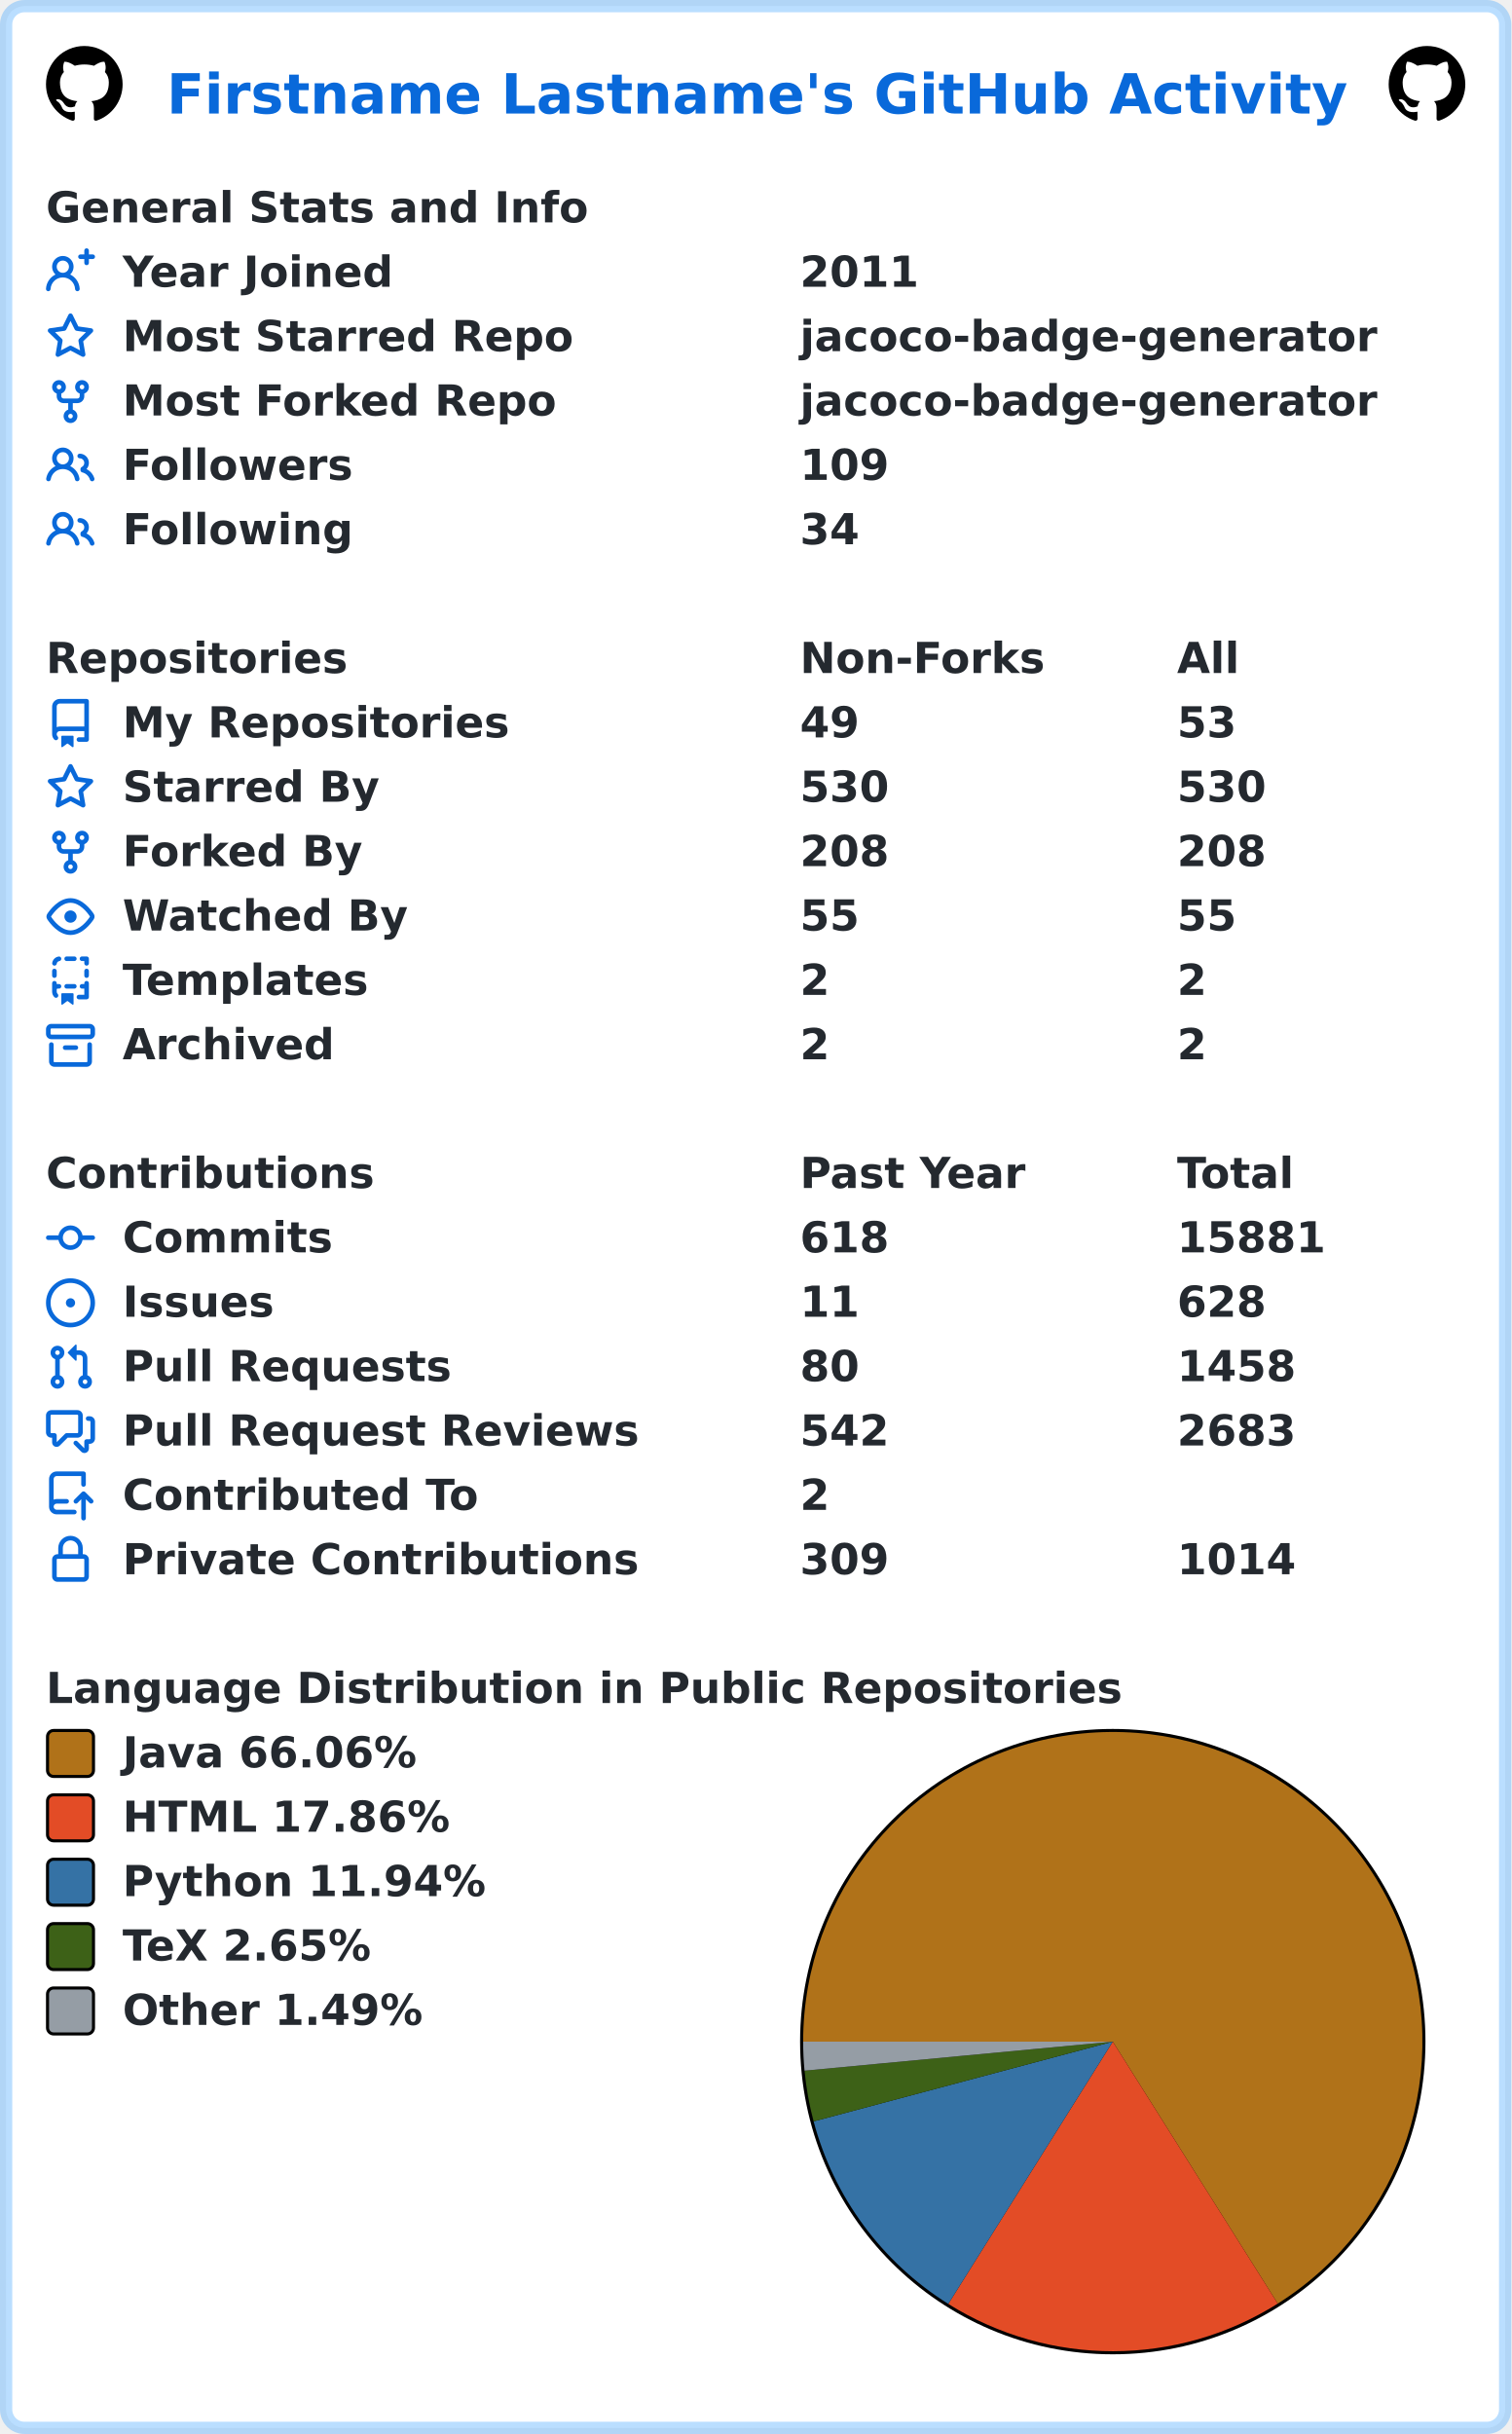
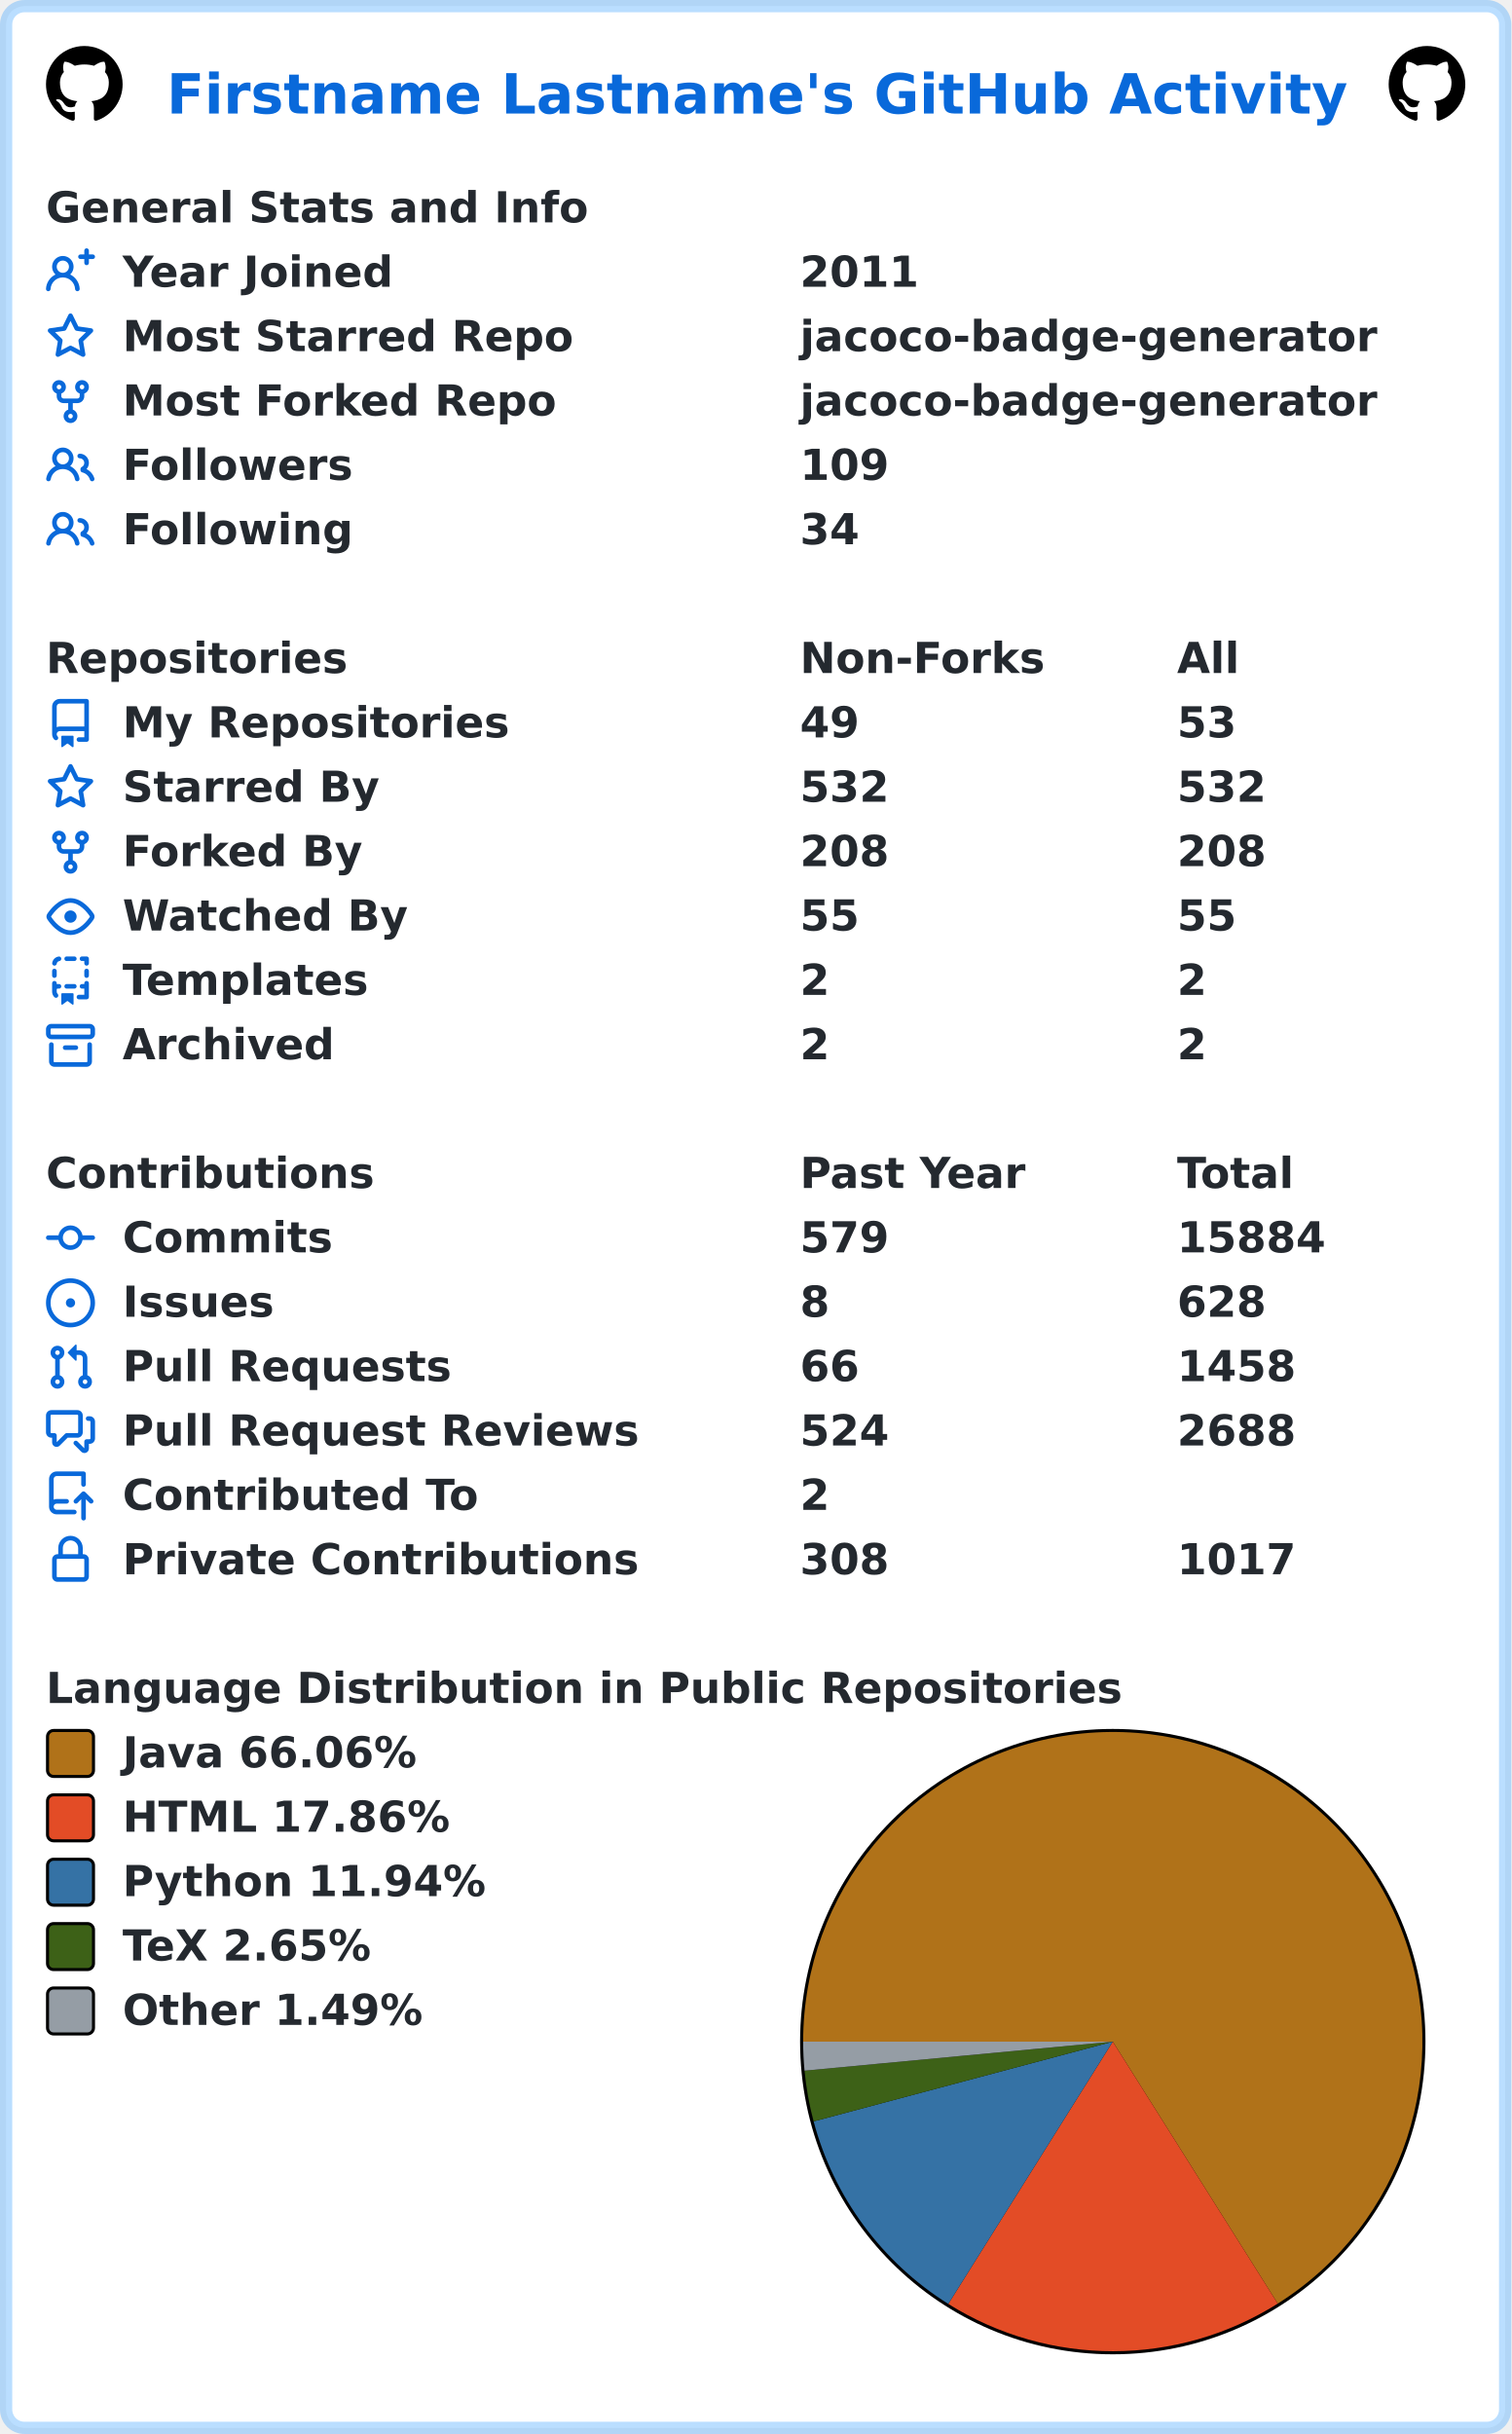
<svg xmlns="http://www.w3.org/2000/svg" width="493" height="794" viewBox="0 0 493 794" lang="en" xml:lang="en">
  <rect x="2" y="2" stroke-width="4" rx="6" width="489" height="790" stroke="rgba(84,174,255,0.4)" fill="#ffffff" />
  <g font-weight="600" font-size="110pt" font-family="Verdana,Geneva,DejaVu Sans,sans-serif" text-rendering="geometricPrecision">
    <text x="442" y="301" lengthAdjust="spacingAndGlyphs" textLength="3117" transform="scale(0.123)" fill="#0969da">Firstname Lastname's GitHub Activity</text>
    <svg x="15" y="15" width="25" height="25" viewBox="0 0 16 16">
      <path fill="#000000" fill-rule="evenodd" d="M8 0C3.58 0 0 3.58 0 8c0 3.54 2.29 6.53 5.47 7.59.4.07.55-.17.55-.38 0-.19-.01-.82-.01-1.49-2.01.37-2.53-.49-2.69-.94-.09-.23-.48-.94-.82-1.13-.28-.15-.68-.52-.01-.53.63-.01 1.08.58 1.23.82.72 1.21 1.87.87 2.33.66.07-.52.28-.87.51-1.07-1.78-.2-3.64-.89-3.64-3.95 0-.87.31-1.59.82-2.15-.08-.2-.36-1.02.08-2.12 0 0 .67-.21 2.2.82.64-.18 1.32-.27 2-.27.68 0 1.36.09 2 .27 1.53-1.04 2.2-.82 2.2-.82.44 1.1.16 1.92.08 2.12.51.56.82 1.27.82 2.15 0 3.07-1.87 3.75-3.65 3.95.29.25.54.73.54 1.48 0 1.07-.01 1.93-.01 2.2 0 .21.15.46.55.38A8.013 8.013 0 0016 8c0-4.42-3.58-8-8-8z" />
    </svg>
    <svg x="453" y="15" width="25" height="25" viewBox="0 0 16 16">
      <path fill="#000000" fill-rule="evenodd" d="M8 0C3.58 0 0 3.58 0 8c0 3.54 2.29 6.53 5.47 7.59.4.07.55-.17.55-.38 0-.19-.01-.82-.01-1.49-2.01.37-2.53-.49-2.69-.94-.09-.23-.48-.94-.82-1.13-.28-.15-.68-.52-.01-.53.63-.01 1.08.58 1.23.82.72 1.21 1.87.87 2.33.66.07-.52.28-.87.51-1.07-1.78-.2-3.64-.89-3.64-3.95 0-.87.31-1.59.82-2.15-.08-.2-.36-1.02.08-2.12 0 0 .67-.21 2.2.82.64-.18 1.32-.27 2-.27.68 0 1.36.09 2 .27 1.53-1.04 2.2-.82 2.2-.82.44 1.1.16 1.92.08 2.12.51.56.82 1.27.82 2.15 0 3.07-1.87 3.75-3.65 3.95.29.25.54.73.54 1.48 0 1.07-.01 1.93-.01 2.2 0 .21.15.46.55.38A8.013 8.013 0 0016 8c0-4.42-3.58-8-8-8z" />
    </svg>
    <g transform="translate(0, 60)" fill="#24292f">
      <g transform="translate(15, 0)">
        <g transform="scale(0.095)">
          <text x="0" y="132" textLength="1851" lengthAdjust="spacingAndGlyphs">General Stats and Info</text>
        </g>
      </g>
      <g transform="translate(15, 21)">
        <path fill="#0969da" fill-rule="evenodd" d="M13.25 0a.75.75 0 01.75.75V2h1.25a.75.75 0 010 1.5H14v1.25a.75.75 0 01-1.5 0V3.5h-1.25a.75.75 0 010-1.5h1.25V.75a.75.75 0 01.75-.75zM5.5 4a2 2 0 100 4 2 2 0 000-4zm2.4 4.548a3.5 3.5 0 10-4.799 0 5.527 5.527 0 00-3.1 4.66.75.75 0 101.498.085A4.01 4.01 0 015.5 9.5a4.01 4.01 0 014.001 3.793.75.75 0 101.498-.086 5.527 5.527 0 00-3.1-4.659z" />
        <g transform="scale(0.095)">
          <text lengthAdjust="spacingAndGlyphs" textLength="932" x="263" y="132">Year Joined</text>
          <text lengthAdjust="spacingAndGlyphs" textLength="420" x="2589" y="132">2011</text>
        </g>
      </g>
      <g transform="translate(15, 42)">
        <path fill="#0969da" fill-rule="evenodd" d="M8 .25a.75.75 0 01.673.418l1.882 3.815 4.21.612a.75.75 0 01.416 1.279l-3.046 2.97.719 4.192a.75.75 0 01-1.088.791L8 12.347l-3.766 1.98a.75.75 0 01-1.088-.79l.72-4.194L.818 6.374a.75.75 0 01.416-1.28l4.21-.611L7.327.668A.75.75 0 018 .25zm0 2.445L6.615 5.5a.75.75 0 01-.564.41l-3.097.45 2.24 2.184a.75.75 0 01.216.664l-.528 3.084 2.769-1.456a.75.75 0 01.698 0l2.77 1.456-.53-3.084a.75.75 0 01.216-.664l2.24-2.183-3.096-.45a.75.75 0 01-.564-.41L8 2.694v.001z" />
        <g transform="scale(0.095)">
          <text lengthAdjust="spacingAndGlyphs" textLength="1532" x="263" y="132">Most Starred Repo</text>
          <text lengthAdjust="spacingAndGlyphs" textLength="1986" x="2589" y="132">jacoco-badge-generator</text>
        </g>
      </g>
      <g transform="translate(15, 63)">
        <path fill="#0969da" fill-rule="evenodd" d="M5 3.25a.75.75 0 11-1.5 0 .75.75 0 011.5 0zm0 2.122a2.25 2.25 0 10-1.5 0v.878A2.25 2.25 0 005.75 8.5h1.5v2.128a2.251 2.251 0 101.5 0V8.5h1.5a2.25 2.25 0 002.25-2.25v-.878a2.25 2.25 0 10-1.5 0v.878a.75.75 0 01-.75.75h-4.5A.75.75 0 015 6.25v-.878zm3.75 7.378a.75.75 0 11-1.5 0 .75.75 0 011.5 0zm3-8.75a.75.75 0 100-1.5.75.75 0 000 1.5z" />
        <g transform="scale(0.095)">
          <text lengthAdjust="spacingAndGlyphs" textLength="1485" x="263" y="132">Most Forked Repo</text>
          <text lengthAdjust="spacingAndGlyphs" textLength="1986" x="2589" y="132">jacoco-badge-generator</text>
        </g>
      </g>
      <g transform="translate(15, 84)">
        <path fill="#0969da" fill-rule="evenodd" d="M5.5 3.5a2 2 0 100 4 2 2 0 000-4zM2 5.5a3.5 3.5 0 115.898 2.549 5.507 5.507 0 013.034 4.084.75.75 0 11-1.482.235 4.001 4.001 0 00-7.9 0 .75.75 0 01-1.482-.236A5.507 5.507 0 013.102 8.05 3.49 3.49 0 012 5.5zM11 4a.75.75 0 100 1.5 1.5 1.5 0 01.666 2.844.75.75 0 00-.416.672v.352a.75.75 0 00.574.73c1.2.289 2.162 1.2 2.522 2.372a.75.75 0 101.434-.44 5.01 5.01 0 00-2.56-3.012A3 3 0 0011 4z" />
        <g transform="scale(0.095)">
          <text lengthAdjust="spacingAndGlyphs" textLength="778" x="263" y="132">Followers</text>
          <text lengthAdjust="spacingAndGlyphs" textLength="315" x="2589" y="132">109</text>
        </g>
      </g>
      <g transform="translate(15, 105)">
        <path fill="#0969da" fill-rule="evenodd" d="M5.5 3.5a2 2 0 100 4 2 2 0 000-4zM2 5.5a3.5 3.5 0 115.898 2.549 5.507 5.507 0 013.034 4.084.75.75 0 11-1.482.235 4.001 4.001 0 00-7.9 0 .75.75 0 01-1.482-.236A5.507 5.507 0 013.102 8.05 3.49 3.49 0 012 5.5zM11 4a.75.75 0 100 1.5 1.5 1.5 0 01.666 2.844.75.75 0 00-.416.672v.352a.75.75 0 00.574.73c1.2.289 2.162 1.2 2.522 2.372a.75.75 0 101.434-.44 5.01 5.01 0 00-2.56-3.012A3 3 0 0011 4z" />
        <g transform="scale(0.095)">
          <text lengthAdjust="spacingAndGlyphs" textLength="780" x="263" y="132">Following</text>
          <text lengthAdjust="spacingAndGlyphs" textLength="210" x="2589" y="132">34</text>
        </g>
      </g>
    </g>
    <g transform="translate(0, 207)" fill="#24292f">
      <g transform="translate(15, 0)">
        <g transform="scale(0.095)">
          <text x="0" y="132" textLength="1020" lengthAdjust="spacingAndGlyphs">Repositories</text>
          <text x="2589" y="132" textLength="832" lengthAdjust="spacingAndGlyphs">Non-Forks</text>
          <text x="3884" y="132" textLength="206" lengthAdjust="spacingAndGlyphs">All</text>
        </g>
      </g>
      <g transform="translate(15, 21)">
        <path fill="#0969da" fill-rule="evenodd" d="M2 2.5A2.5 2.5 0 014.5 0h8.75a.75.75 0 01.75.75v12.5a.75.75 0 01-.75.75h-2.5a.75.75 0 110-1.5h1.75v-2h-8a1 1 0 00-.714 1.7.75.75 0 01-1.072 1.05A2.495 2.495 0 012 11.5v-9zm10.5-1V9h-8c-.356 0-.694.074-1 .208V2.5a1 1 0 011-1h8zM5 12.25v3.25a.25.25 0 00.4.2l1.45-1.087a.25.25 0 01.3 0L8.6 15.7a.25.25 0 00.4-.2v-3.25a.25.25 0 00-.25-.25h-3.5a.25.25 0 00-.25.25z" />
        <g transform="scale(0.095)">
          <text lengthAdjust="spacingAndGlyphs" textLength="1312" x="263" y="132">My Repositories</text>
          <text lengthAdjust="spacingAndGlyphs" textLength="210" x="2589" y="132">49</text>
          <text lengthAdjust="spacingAndGlyphs" textLength="210" x="3884" y="132">53</text>
        </g>
      </g>
      <g transform="translate(15, 42)">
        <path fill="#0969da" fill-rule="evenodd" d="M8 .25a.75.75 0 01.673.418l1.882 3.815 4.21.612a.75.75 0 01.416 1.279l-3.046 2.97.719 4.192a.75.75 0 01-1.088.791L8 12.347l-3.766 1.98a.75.75 0 01-1.088-.79l.72-4.194L.818 6.374a.75.75 0 01.416-1.28l4.21-.611L7.327.668A.75.75 0 018 .25zm0 2.445L6.615 5.5a.75.75 0 01-.564.41l-3.097.45 2.24 2.184a.75.75 0 01.216.664l-.528 3.084 2.769-1.456a.75.75 0 01.698 0l2.77 1.456-.53-3.084a.75.75 0 01.216-.664l2.24-2.183-3.096-.45a.75.75 0 01-.564-.41L8 2.694v.001z" />
        <g transform="scale(0.095)">
          <text lengthAdjust="spacingAndGlyphs" textLength="874" x="263" y="132">Starred By</text>
-           <text lengthAdjust="spacingAndGlyphs" textLength="315" x="2589" y="132">530</text>
-           <text lengthAdjust="spacingAndGlyphs" textLength="315" x="3884" y="132">530</text>
+           <text lengthAdjust="spacingAndGlyphs" textLength="315" x="2589" y="132">532</text>
+           <text lengthAdjust="spacingAndGlyphs" textLength="315" x="3884" y="132">532</text>
        </g>
      </g>
      <g transform="translate(15, 63)">
        <path fill="#0969da" fill-rule="evenodd" d="M5 3.25a.75.75 0 11-1.5 0 .75.75 0 011.5 0zm0 2.122a2.25 2.25 0 10-1.5 0v.878A2.25 2.25 0 005.75 8.5h1.5v2.128a2.251 2.251 0 101.5 0V8.5h1.5a2.25 2.25 0 002.25-2.25v-.878a2.25 2.25 0 10-1.5 0v.878a.75.75 0 01-.75.75h-4.5A.75.75 0 015 6.25v-.878zm3.75 7.378a.75.75 0 11-1.5 0 .75.75 0 011.5 0zm3-8.75a.75.75 0 100-1.5.75.75 0 000 1.5z" />
        <g transform="scale(0.095)">
          <text lengthAdjust="spacingAndGlyphs" textLength="828" x="263" y="132">Forked By</text>
          <text lengthAdjust="spacingAndGlyphs" textLength="315" x="2589" y="132">208</text>
          <text lengthAdjust="spacingAndGlyphs" textLength="315" x="3884" y="132">208</text>
        </g>
      </g>
      <g transform="translate(15, 84)">
        <path fill="#0969da" fill-rule="evenodd" d="M1.679 7.932c.412-.621 1.242-1.75 2.366-2.717C5.175 4.242 6.527 3.5 8 3.5c1.473 0 2.824.742 3.955 1.715 1.124.967 1.954 2.096 2.366 2.717a.119.119 0 010 .136c-.412.621-1.242 1.75-2.366 2.717C10.825 11.758 9.473 12.5 8 12.5c-1.473 0-2.824-.742-3.955-1.715C2.92 9.818 2.09 8.69 1.679 8.068a.119.119 0 010-.136zM8 2c-1.981 0-3.67.992-4.933 2.078C1.797 5.169.88 6.423.43 7.1a1.619 1.619 0 000 1.798c.45.678 1.367 1.932 2.637 3.024C4.329 13.008 6.019 14 8 14c1.981 0 3.67-.992 4.933-2.078 1.27-1.091 2.187-2.345 2.637-3.023a1.619 1.619 0 000-1.798c-.45-.678-1.367-1.932-2.637-3.023C11.671 2.992 9.981 2 8 2zm0 8a2 2 0 100-4 2 2 0 000 4z" />
        <g transform="scale(0.095)">
          <text lengthAdjust="spacingAndGlyphs" textLength="993" x="263" y="132">Watched By</text>
          <text lengthAdjust="spacingAndGlyphs" textLength="210" x="2589" y="132">55</text>
          <text lengthAdjust="spacingAndGlyphs" textLength="210" x="3884" y="132">55</text>
        </g>
      </g>
      <g transform="translate(15, 105)">
        <path fill="#0969da" fill-rule="evenodd" d="M6 .75A.75.75 0 016.75 0h2.5a.75.75 0 010 1.5h-2.5A.75.75 0 016 .75zm5 0a.75.75 0 01.75-.75h1.5a.75.75 0 01.75.75v1.5a.75.75 0 01-1.5 0V1.5h-.75A.75.75 0 0111 .75zM4.992.662a.75.75 0 01-.636.848c-.436.063-.783.41-.846.846a.75.75 0 01-1.485-.212A2.501 2.501 0 014.144.025a.75.75 0 01.848.637zM2.75 4a.75.75 0 01.75.75v1.5a.75.75 0 01-1.5 0v-1.5A.75.75 0 012.75 4zm10.5 0a.75.75 0 01.75.75v1.5a.75.75 0 01-1.5 0v-1.5a.75.75 0 01.75-.75zM2.75 8a.75.75 0 01.75.75v.268A1.72 1.72 0 013.75 9h.5a.75.75 0 010 1.5h-.5a.25.25 0 00-.25.25v.75c0 .28.114.532.3.714a.75.75 0 01-1.05 1.072A2.495 2.495 0 012 11.5V8.75A.75.75 0 012.75 8zm10.5 0a.75.75 0 01.75.75v4.5a.75.75 0 01-.75.75h-2.5a.75.75 0 010-1.5h1.75v-2h-.75a.75.75 0 010-1.5h.75v-.25a.75.75 0 01.75-.75zM6 9.75A.75.75 0 016.75 9h2.5a.75.75 0 010 1.5h-2.5A.75.75 0 016 9.75zm-1 2.5v3.25a.25.25 0 00.4.2l1.45-1.087a.25.25 0 01.3 0L8.6 15.7a.25.25 0 00.4-.2v-3.25a.25.25 0 00-.25-.25h-3.5a.25.25 0 00-.25.25z" />
        <g transform="scale(0.095)">
          <text lengthAdjust="spacingAndGlyphs" textLength="868" x="263" y="132">Templates</text>
          <text lengthAdjust="spacingAndGlyphs" textLength="105" x="2589" y="132">2</text>
          <text lengthAdjust="spacingAndGlyphs" textLength="105" x="3884" y="132">2</text>
        </g>
      </g>
      <g transform="translate(15, 126)">
        <path fill="#0969da" fill-rule="evenodd" d="M1.75 2.5a.25.25 0 00-.25.25v1.5c0 .138.112.25.25.25h12.5a.25.25 0 00.25-.25v-1.5a.25.25 0 00-.25-.25H1.75zM0 2.75C0 1.784.784 1 1.75 1h12.5c.966 0 1.75.784 1.75 1.75v1.5A1.75 1.75 0 0114.25 6H1.75A1.75 1.75 0 010 4.25v-1.5zM1.75 7a.75.75 0 01.75.75v5.5c0 .138.112.25.25.25h10.5a.25.25 0 00.25-.25v-5.5a.75.75 0 111.5 0v5.5A1.75 1.75 0 0113.25 15H2.75A1.75 1.75 0 011 13.25v-5.5A.75.75 0 011.75 7zm4.5 1a.75.75 0 000 1.5h3.5a.75.75 0 100-1.5h-3.5z" />
        <g transform="scale(0.095)">
          <text lengthAdjust="spacingAndGlyphs" textLength="726" x="263" y="132">Archived</text>
          <text lengthAdjust="spacingAndGlyphs" textLength="105" x="2589" y="132">2</text>
          <text lengthAdjust="spacingAndGlyphs" textLength="105" x="3884" y="132">2</text>
        </g>
      </g>
    </g>
    <g transform="translate(0, 375)" fill="#24292f">
      <g transform="translate(15, 0)">
        <g transform="scale(0.095)">
          <text x="0" y="132" textLength="1112" lengthAdjust="spacingAndGlyphs">Contributions</text>
          <text x="2589" y="132" textLength="774" lengthAdjust="spacingAndGlyphs">Past Year</text>
          <text x="3884" y="132" textLength="414" lengthAdjust="spacingAndGlyphs">Total</text>
        </g>
      </g>
      <g transform="translate(15, 21)">
        <path fill="#0969da" fill-rule="evenodd" d="M10.5 7.75a2.5 2.5 0 11-5 0 2.5 2.5 0 015 0zm1.43.75a4.002 4.002 0 01-7.86 0H.75a.75.75 0 110-1.5h3.32a4.001 4.001 0 017.86 0h3.32a.75.75 0 110 1.5h-3.32z" />
        <g transform="scale(0.095)">
          <text lengthAdjust="spacingAndGlyphs" textLength="734" x="263" y="132">Commits</text>
-           <text lengthAdjust="spacingAndGlyphs" textLength="315" x="2589" y="132">618</text>
-           <text lengthAdjust="spacingAndGlyphs" textLength="525" x="3884" y="132">15881</text>
+           <text lengthAdjust="spacingAndGlyphs" textLength="315" x="2589" y="132">579</text>
+           <text lengthAdjust="spacingAndGlyphs" textLength="525" x="3884" y="132">15884</text>
        </g>
      </g>
      <g transform="translate(15, 42)">
        <path fill="#0969da" d="M8 9.5a1.5 1.5 0 100-3 1.5 1.5 0 000 3z" />
        <path fill="#0969da" fill-rule="evenodd" d="M8 0a8 8 0 100 16A8 8 0 008 0zM1.5 8a6.5 6.5 0 1113 0 6.5 6.5 0 01-13 0z" />
        <g transform="scale(0.095)">
          <text lengthAdjust="spacingAndGlyphs" textLength="512" x="263" y="132">Issues</text>
-           <text lengthAdjust="spacingAndGlyphs" textLength="210" x="2589" y="132">11</text>
+           <text lengthAdjust="spacingAndGlyphs" textLength="105" x="2589" y="132">8</text>
          <text lengthAdjust="spacingAndGlyphs" textLength="315" x="3884" y="132">628</text>
        </g>
      </g>
      <g transform="translate(15, 63)">
        <path fill="#0969da" fill-rule="evenodd" d="M7.177 3.073L9.573.677A.25.25 0 0110 .854v4.792a.25.25 0 01-.427.177L7.177 3.427a.25.25 0 010-.354zM3.75 2.5a.75.75 0 100 1.5.75.75 0 000-1.5zm-2.25.75a2.25 2.25 0 113 2.122v5.256a2.251 2.251 0 11-1.5 0V5.372A2.25 2.25 0 011.5 3.25zM11 2.5h-1V4h1a1 1 0 011 1v5.628a2.251 2.251 0 101.5 0V5A2.5 2.5 0 0011 2.5zm1 10.25a.75.75 0 111.5 0 .75.75 0 01-1.5 0zM3.75 12a.75.75 0 100 1.5.75.75 0 000-1.5z" />
        <g transform="scale(0.095)">
          <text lengthAdjust="spacingAndGlyphs" textLength="1113" x="263" y="132">Pull Requests</text>
-           <text lengthAdjust="spacingAndGlyphs" textLength="210" x="2589" y="132">80</text>
+           <text lengthAdjust="spacingAndGlyphs" textLength="210" x="2589" y="132">66</text>
          <text lengthAdjust="spacingAndGlyphs" textLength="420" x="3884" y="132">1458</text>
        </g>
      </g>
      <g transform="translate(15, 84)">
        <path fill="#0969da" fill-rule="evenodd" d="M1.5 2.75a.25.25 0 01.25-.25h8.5a.25.25 0 01.25.25v5.5a.25.25 0 01-.25.25h-3.5a.75.75 0 00-.53.22L3.5 11.44V9.25a.75.75 0 00-.75-.75h-1a.25.25 0 01-.25-.25v-5.5zM1.75 1A1.75 1.75 0 000 2.75v5.5C0 9.216.784 10 1.75 10H2v1.543a1.457 1.457 0 002.487 1.03L7.061 10h3.189A1.75 1.75 0 0012 8.25v-5.5A1.75 1.75 0 0010.25 1h-8.5zM14.5 4.75a.25.25 0 00-.25-.25h-.5a.75.75 0 110-1.5h.5c.966 0 1.75.784 1.75 1.75v5.5A1.75 1.75 0 0114.25 12H14v1.543a1.457 1.457 0 01-2.487 1.03L9.22 12.28a.75.75 0 111.06-1.06l2.22 2.22v-2.19a.75.75 0 01.75-.75h1a.25.25 0 00.25-.25v-5.5z" />
        <g transform="scale(0.095)">
          <text lengthAdjust="spacingAndGlyphs" textLength="1762" x="263" y="132">Pull Request Reviews</text>
-           <text lengthAdjust="spacingAndGlyphs" textLength="315" x="2589" y="132">542</text>
-           <text lengthAdjust="spacingAndGlyphs" textLength="420" x="3884" y="132">2683</text>
+           <text lengthAdjust="spacingAndGlyphs" textLength="315" x="2589" y="132">524</text>
+           <text lengthAdjust="spacingAndGlyphs" textLength="420" x="3884" y="132">2688</text>
        </g>
      </g>
      <g transform="translate(15, 105)">
        <path fill="#0969da" fill-rule="evenodd" d="M1 2.5A2.5 2.5 0 013.5 0h8.75a.75.75 0 01.75.75v3.5a.75.75 0 01-1.5 0V1.5h-8a1 1 0 00-1 1v6.708A2.492 2.492 0 013.5 9h3.25a.75.75 0 010 1.5H3.5a1 1 0 100 2h5.75a.75.75 0 010 1.5H3.5A2.5 2.5 0 011 11.5v-9zm13.23 7.79a.75.75 0 001.06-1.06l-2.505-2.505a.75.75 0 00-1.06 0L9.22 9.229a.75.75 0 001.06 1.061l1.225-1.224v6.184a.75.75 0 001.5 0V9.066l1.224 1.224z" />
        <g transform="scale(0.095)">
          <text lengthAdjust="spacingAndGlyphs" textLength="1234" x="263" y="132">Contributed To</text>
          <text lengthAdjust="spacingAndGlyphs" textLength="105" x="2589" y="132">2</text>
        </g>
      </g>
      <g transform="translate(15, 126)">
        <path fill="#0969da" fill-rule="evenodd" d="M4 4v2h-.25A1.75 1.75 0 002 7.75v5.5c0 .966.784 1.75 1.75 1.75h8.5A1.75 1.75 0 0014 13.25v-5.5A1.75 1.75 0 0012.25 6H12V4a4 4 0 10-8 0zm6.5 2V4a2.5 2.5 0 00-5 0v2h5zM12 7.5h.25a.25.25 0 01.25.25v5.5a.25.25 0 01-.25.25h-8.5a.25.25 0 01-.25-.25v-5.5a.25.25 0 01.25-.25H12z" />
        <g transform="scale(0.095)">
          <text lengthAdjust="spacingAndGlyphs" textLength="1742" x="263" y="132">Private Contributions</text>
-           <text lengthAdjust="spacingAndGlyphs" textLength="315" x="2589" y="132">309</text>
-           <text lengthAdjust="spacingAndGlyphs" textLength="420" x="3884" y="132">1014</text>
+           <text lengthAdjust="spacingAndGlyphs" textLength="315" x="2589" y="132">308</text>
+           <text lengthAdjust="spacingAndGlyphs" textLength="420" x="3884" y="132">1017</text>
        </g>
      </g>
    </g>
    <g transform="translate(0, 543)" fill="#24292f">
      <g transform="translate(15, 0)">
        <g transform="scale(0.095)">
          <text x="0" y="132" textLength="3652" lengthAdjust="spacingAndGlyphs">Language Distribution in Public Repositories</text>
        </g>
      </g>
      <g transform="translate(261, 21)">
        <circle cx="102" cy="102" r="102" fill="#000000" />
      </g>
      <g transform="translate(262, 22)">
        <path fill-rule="evenodd" fill="#b07219" d="M 0.0,101 A 101 101 0 1 1 154.822 186.465 L 101,101 Z" />
        <path fill-rule="evenodd" fill="#e34c26" d="M 154.822,186.465 A 101 101 0 0 1 47.342 186.567 L 101,101 Z" />
        <path fill-rule="evenodd" fill="#3572A5" d="M 47.342,186.567 A 101 101 0 0 1 3.409 127.018 L 101,101 Z" />
        <path fill-rule="evenodd" fill="#3D6117" d="M 3.409,127.018 A 101 101 0 0 1 0.445 110.473 L 101,101 Z" />
        <path fill-rule="evenodd" fill="#959da5" d="M 0.445,110.473 A 101 101 0 0 1 0.0 101 L 101,101 Z" />
      </g>
      <g transform="translate(15, 21)">
        <rect x="0.5" y="0.5" rx="2" width="15" height="15" fill="#b07219" stroke-width="1" stroke="#000000" />
        <text transform="scale(0.095)" x="263" y="132" textLength="1038" lengthAdjust="spacingAndGlyphs">Java 66.06%</text>
      </g>
      <g transform="translate(15, 42)">
        <rect x="0.5" y="0.5" rx="2" width="15" height="15" fill="#e34c26" stroke-width="1" stroke="#000000" />
        <text transform="scale(0.095)" x="263" y="132" textLength="1142" lengthAdjust="spacingAndGlyphs">HTML 17.86%</text>
      </g>
      <g transform="translate(15, 63)">
        <rect x="0.5" y="0.5" rx="2" width="15" height="15" fill="#3572A5" stroke-width="1" stroke="#000000" />
        <text transform="scale(0.095)" x="263" y="132" textLength="1254" lengthAdjust="spacingAndGlyphs">Python 11.94%</text>
      </g>
      <g transform="translate(15, 84)">
        <rect x="0.5" y="0.5" rx="2" width="15" height="15" fill="#3D6117" stroke-width="1" stroke="#000000" />
        <text transform="scale(0.095)" x="263" y="132" textLength="894" lengthAdjust="spacingAndGlyphs">TeX 2.65%</text>
      </g>
      <g transform="translate(15, 105)">
        <rect x="0.5" y="0.5" rx="2" width="15" height="15" fill="#959da5" stroke-width="1" stroke="#000000" />
        <text transform="scale(0.095)" x="263" y="132" textLength="1047" lengthAdjust="spacingAndGlyphs">Other 1.49%</text>
      </g>
    </g>
  </g>
</svg>
